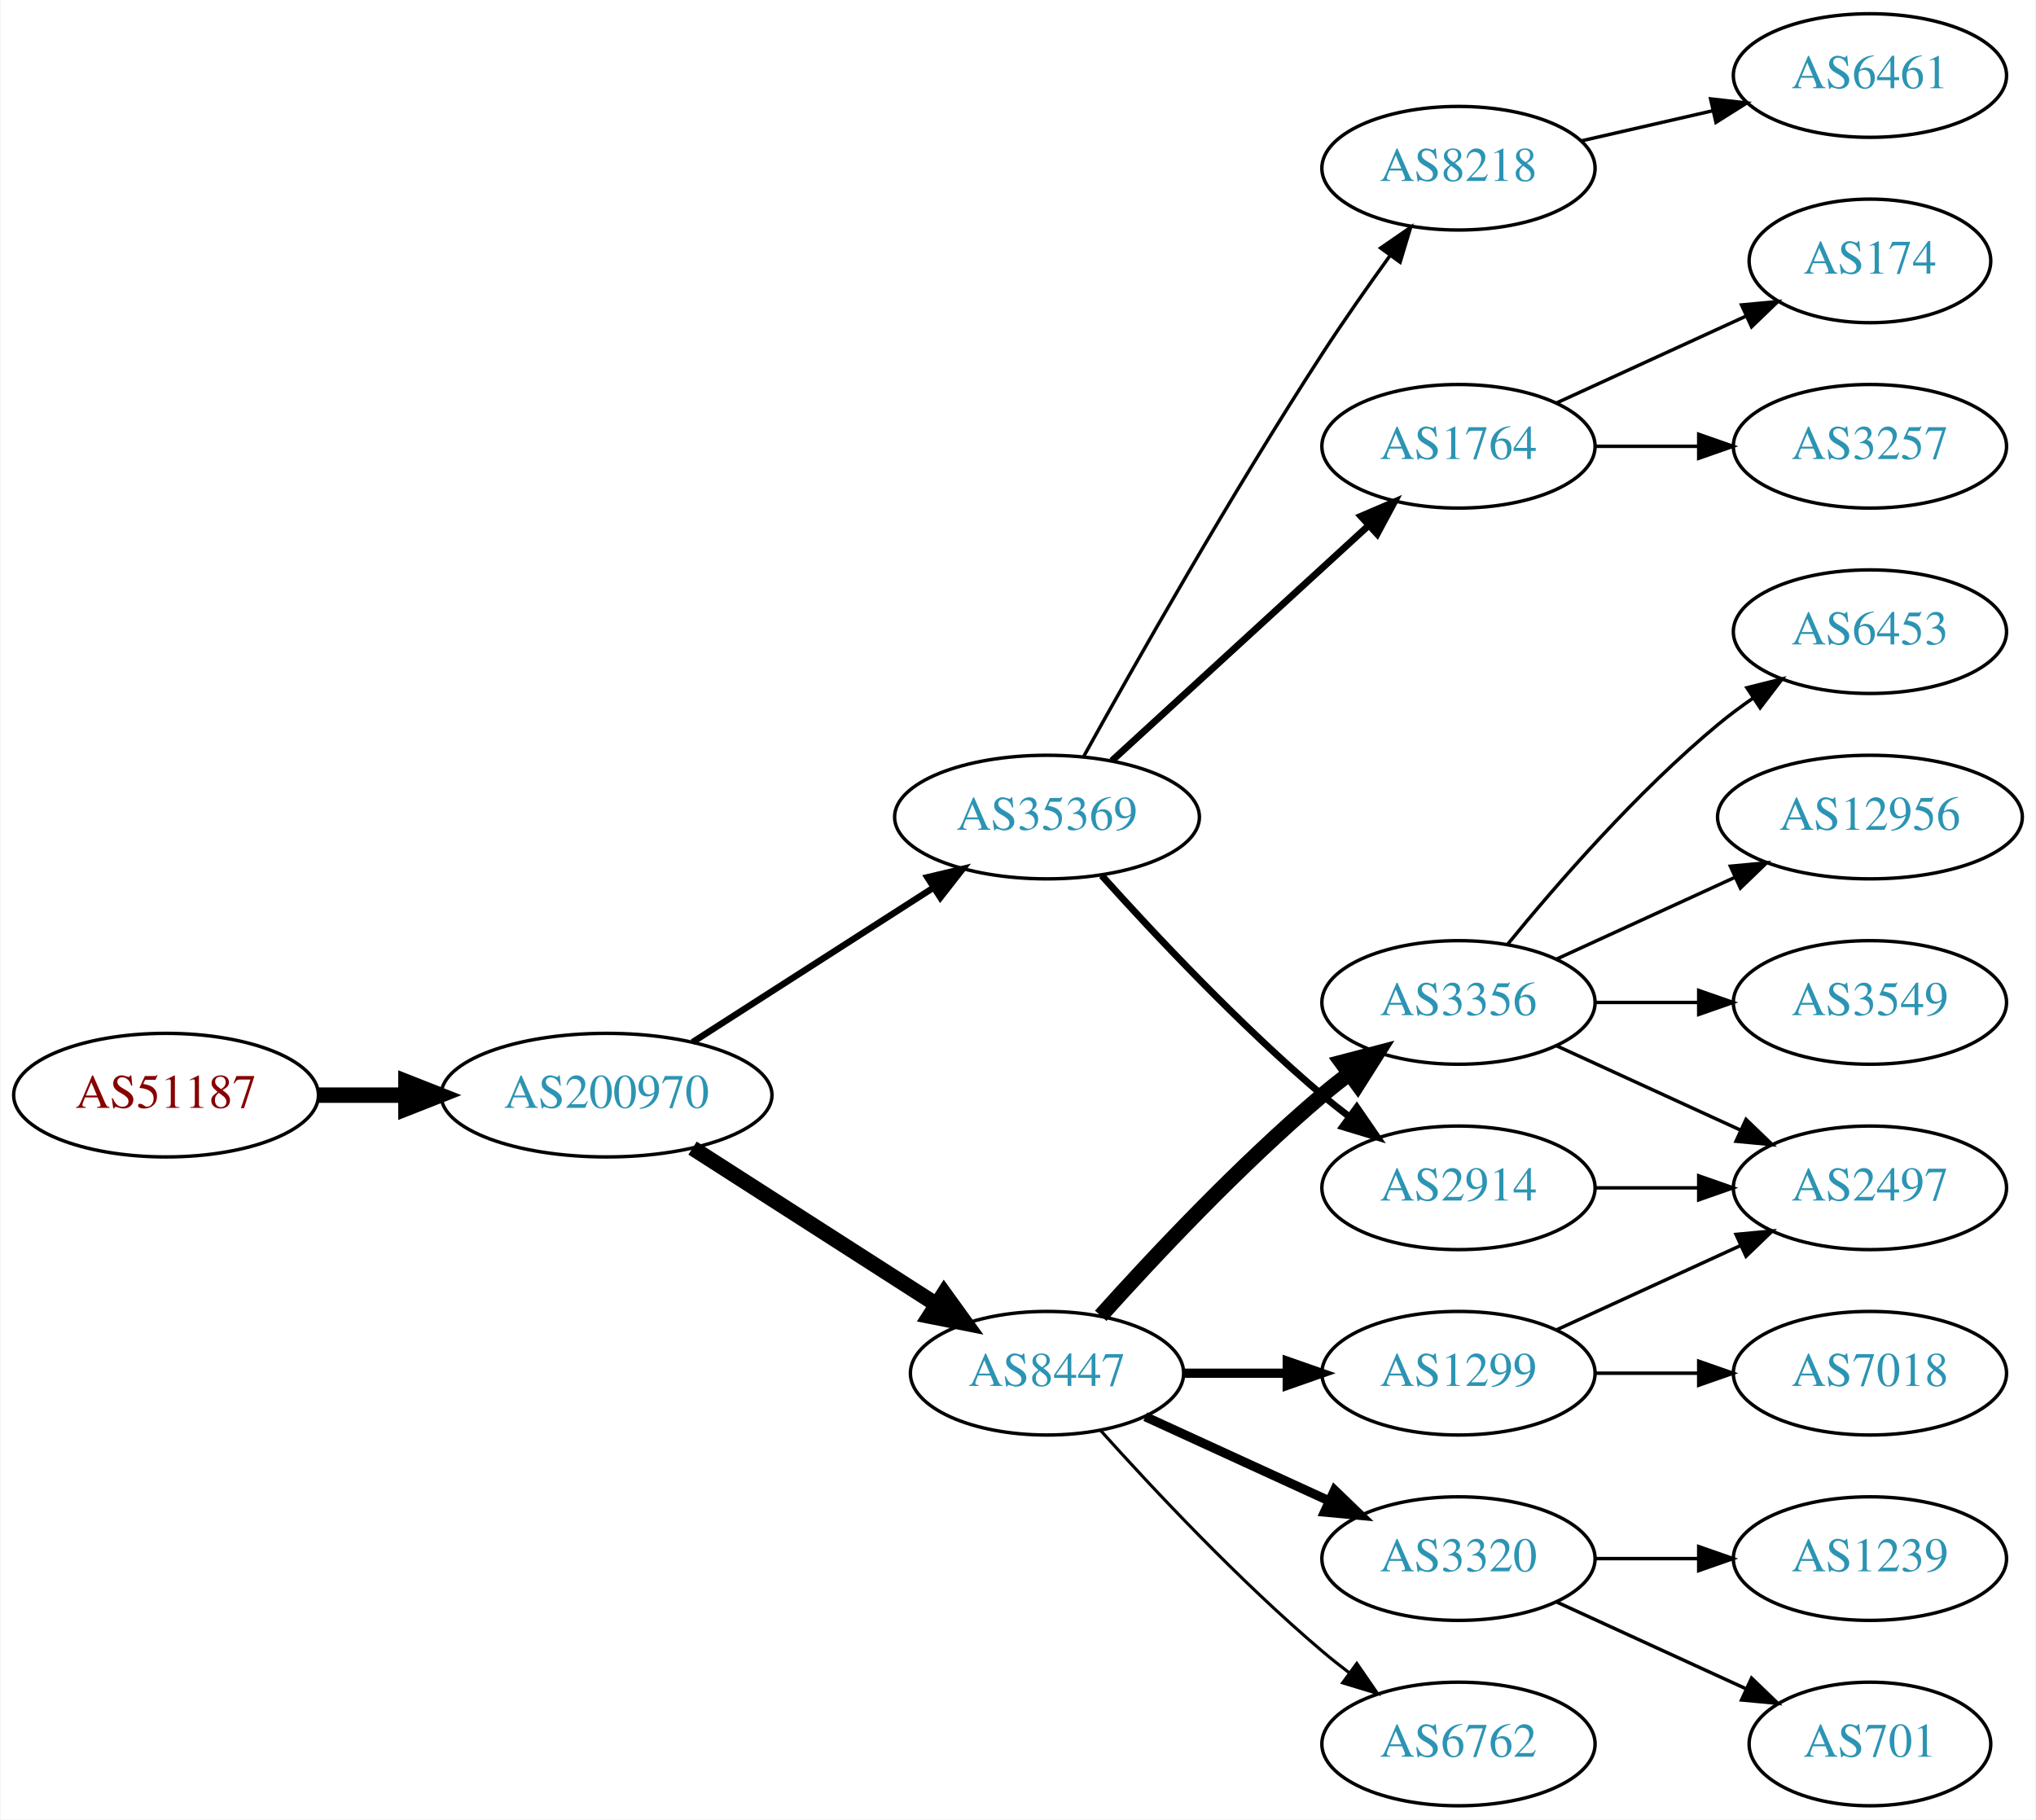
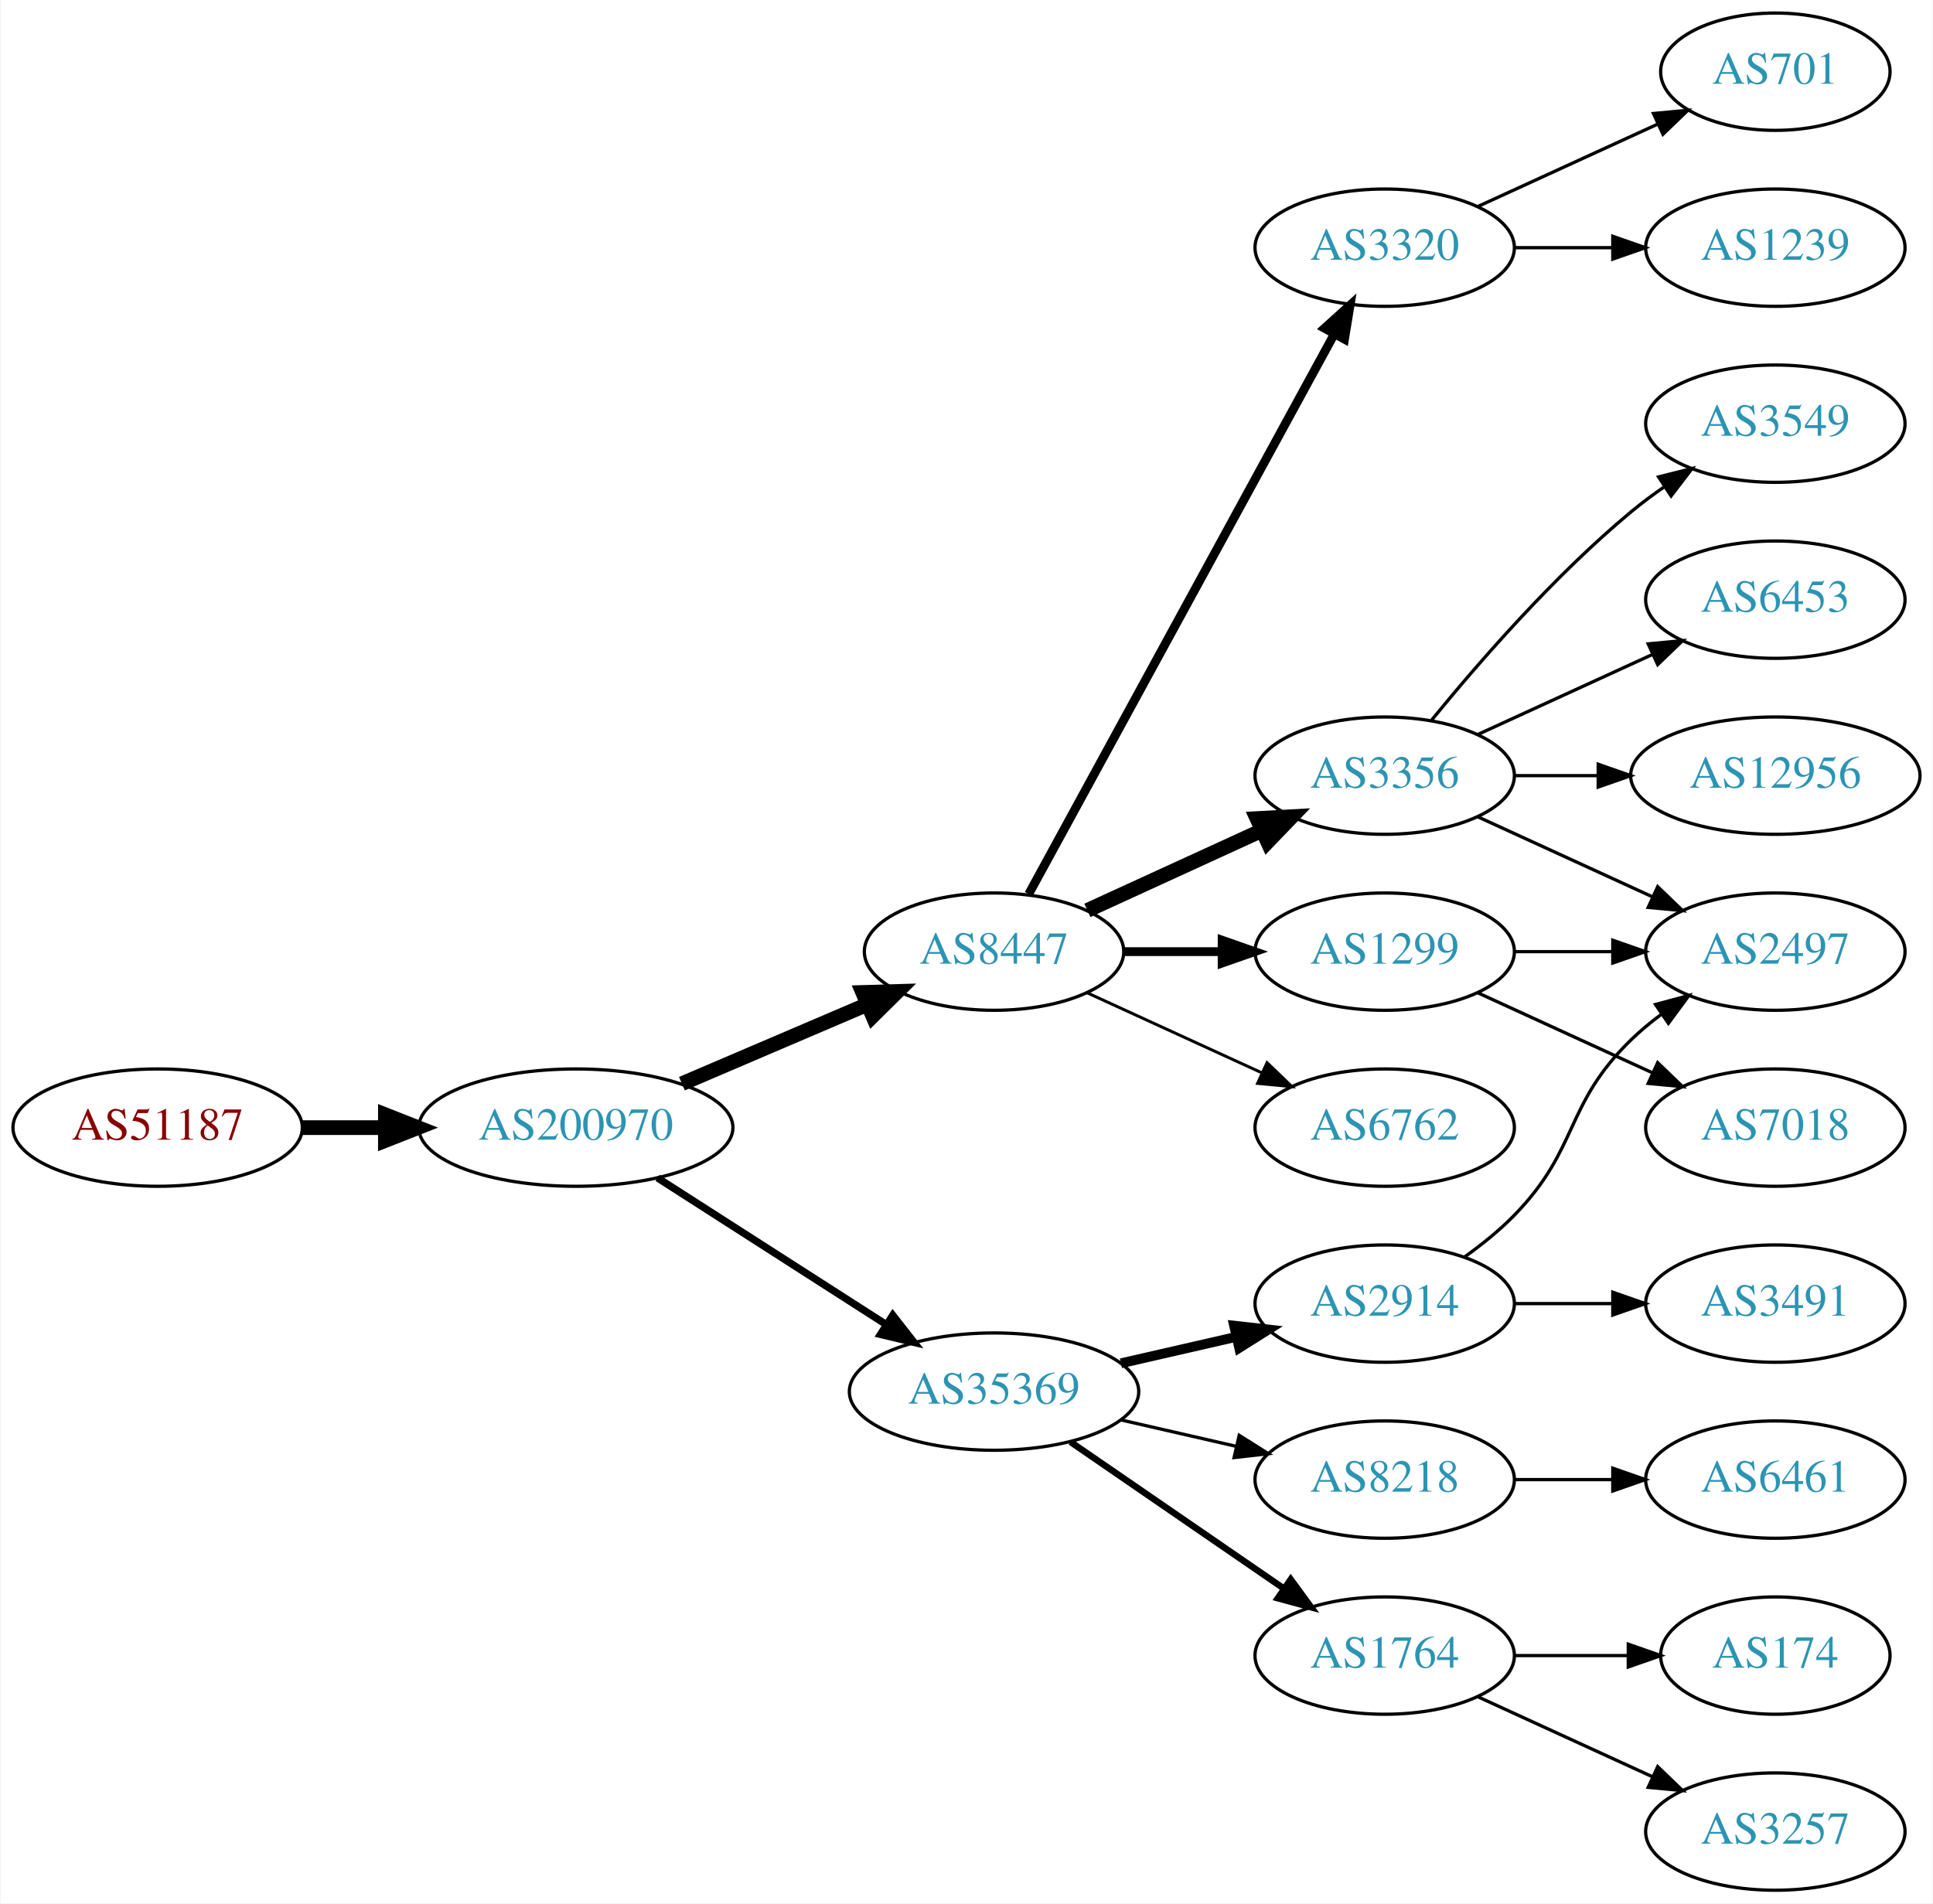
- <svg xmlns="http://www.w3.org/2000/svg" xmlns:xlink="http://www.w3.org/1999/xlink" width="593pt" height="530pt" viewBox="0.00 0.00 592.66 530.00">
-   <g id="graph0" class="graph" transform="scale(1 1) rotate(0) translate(4 526)">
-     <polygon fill="white" stroke="none" points="-4,4 -4,-526 588.661,-526 588.661,4 -4,4" />
+ <svg xmlns="http://www.w3.org/2000/svg" xmlns:xlink="http://www.w3.org/1999/xlink" width="593pt" height="584pt" viewBox="0.00 0.00 592.66 584.00">
+   <g id="graph0" class="graph" transform="scale(1 1) rotate(0) translate(4 580)">
+     <polygon fill="white" stroke="none" points="-4,4 -4,-580 588.661,-580 588.661,4 -4,4" />
    <g id="node1" class="node">
      <g id="a_node1">
        <a xlink:href="/asn/51187" xlink:title="AS51187 ~ HABAU Hoch- und Tiefbau GmbH [AT]">
-           <ellipse fill="#ffffff" stroke="black" cx="44.196" cy="-207" rx="44.393" ry="18" />
-           <text text-anchor="middle" x="44.196" y="-203.3" font-family="Times,serif" font-size="14.00" fill="#880000">AS51187</text>
+           <ellipse fill="#ffffff" stroke="black" cx="44.196" cy="-234" rx="44.393" ry="18" />
+           <text text-anchor="middle" x="44.196" y="-230.3" font-family="Times,serif" font-size="14.00" fill="#880000">AS51187</text>
        </a>
      </g>
    </g>
    <g id="node2" class="node">
      <g id="a_node2">
        <a xlink:href="/asn/200970" xlink:title="AS200970 ~ Riepert Informationstechnologie OG [AT]">
-           <ellipse fill="#ffffff" stroke="black" cx="172.488" cy="-207" rx="48.192" ry="18" />
-           <text text-anchor="middle" x="172.488" y="-203.3" font-family="Times,serif" font-size="14.00" fill="#2c94b3">AS200970</text>
+           <ellipse fill="#ffffff" stroke="black" cx="172.488" cy="-234" rx="48.192" ry="18" />
+           <text text-anchor="middle" x="172.488" y="-230.3" font-family="Times,serif" font-size="14.00" fill="#2c94b3">AS200970</text>
        </a>
      </g>
    </g>
    <g id="edge1" class="edge">
-       <path fill="none" stroke="black" stroke-width="4.5" d="M88.659,-207C96.775,-207 105.373,-207 113.838,-207" />
-       <polygon fill="black" stroke="black" stroke-width="4.5" points="114.057,-210.938 124.057,-207 114.057,-203.063 114.057,-210.938" />
+       <path fill="none" stroke="black" stroke-width="4.5" d="M88.659,-234C96.775,-234 105.373,-234 113.838,-234" />
+       <polygon fill="black" stroke="black" stroke-width="4.5" points="114.057,-237.938 124.057,-234 114.057,-230.063 114.057,-237.938" />
    </g>
    <g id="node3" class="node">
      <g id="a_node3">
-         <a xlink:href="/asn/35369" xlink:title="AS35369 ~ LINZAG-TELEKOM-AS [AT]">
-           <ellipse fill="#ffffff" stroke="black" cx="300.78" cy="-288" rx="44.393" ry="18" />
-           <text text-anchor="middle" x="300.78" y="-284.3" font-family="Times,serif" font-size="14.00" fill="#2c94b3">AS35369</text>
+         <a xlink:href="/asn/8447" xlink:title="AS8447 ~ A1 Telekom Austria AG [AT]">
+           <ellipse fill="#ffffff" stroke="black" cx="300.78" cy="-288" rx="39.794" ry="18" />
+           <text text-anchor="middle" x="300.78" y="-284.3" font-family="Times,serif" font-size="14.00" fill="#2c94b3">AS8447</text>
        </a>
      </g>
    </g>
    <g id="edge2" class="edge">
-       <path fill="none" stroke="black" stroke-width="1.875" d="M197.54,-222.426C217.416,-235.174 245.813,-253.387 267.638,-267.385" />
-       <polygon fill="black" stroke="black" stroke-width="1.875" points="265.938,-270.453 276.245,-272.905 269.717,-264.561 265.938,-270.453" />
+       <path fill="none" stroke="black" stroke-width="4.5" d="M205.031,-247.487C222.168,-254.815 243.489,-263.931 261.564,-271.66" />
+       <polygon fill="black" stroke="black" stroke-width="4.5" points="260.482,-275.479 271.224,-275.79 263.578,-268.238 260.482,-275.479" />
    </g>
    <g id="node4" class="node">
      <g id="a_node4">
-         <a xlink:href="/asn/8447" xlink:title="AS8447 ~ A1 Telekom Austria AG [AT]">
-           <ellipse fill="#ffffff" stroke="black" cx="300.78" cy="-126" rx="39.794" ry="18" />
-           <text text-anchor="middle" x="300.78" y="-122.3" font-family="Times,serif" font-size="14.00" fill="#2c94b3">AS8447</text>
+         <a xlink:href="/asn/35369" xlink:title="AS35369 ~ LINZAG-TELEKOM-AS [AT]">
+           <ellipse fill="#ffffff" stroke="black" cx="300.78" cy="-153" rx="44.393" ry="18" />
+           <text text-anchor="middle" x="300.78" y="-149.3" font-family="Times,serif" font-size="14.00" fill="#2c94b3">AS35369</text>
        </a>
      </g>
    </g>
    <g id="edge3" class="edge">
-       <path fill="none" stroke="black" stroke-width="4.5" d="M197.54,-191.574C217.668,-178.664 246.533,-160.151 268.463,-146.085" />
-       <polygon fill="black" stroke="black" stroke-width="4.5" points="270.8,-149.264 277.092,-140.551 266.549,-142.636 270.8,-149.264" />
+       <path fill="none" stroke="black" stroke-width="2.25" d="M197.54,-218.574C217.416,-205.826 245.813,-187.613 267.638,-173.615" />
+       <polygon fill="black" stroke="black" stroke-width="2.25" points="269.717,-176.439 276.245,-168.095 265.938,-170.547 269.717,-176.439" />
    </g>
    <g id="node5" class="node">
      <g id="a_node5">
-         <a xlink:href="/asn/8218" xlink:title="AS8218 ~ legacy Neotelecoms [FR]">
-           <ellipse fill="#ffffff" stroke="black" cx="420.622" cy="-477" rx="39.794" ry="18" />
-           <text text-anchor="middle" x="420.622" y="-473.3" font-family="Times,serif" font-size="14.00" fill="#2c94b3">AS8218</text>
+         <a xlink:href="/asn/3320" xlink:title="AS3320 ~ DTAG [DE]">
+           <ellipse fill="#ffffff" stroke="black" cx="420.622" cy="-504" rx="39.794" ry="18" />
+           <text text-anchor="middle" x="420.622" y="-500.3" font-family="Times,serif" font-size="14.00" fill="#2c94b3">AS3320</text>
        </a>
      </g>
    </g>
    <g id="edge4" class="edge">
-       <path fill="none" stroke="black" d="M311.533,-305.783C326.008,-331.901 354.341,-381.977 380.976,-423 387.16,-432.526 394.308,-442.717 400.762,-451.651" />
-       <polygon fill="black" stroke="black" points="397.962,-453.751 406.683,-459.768 403.618,-449.626 397.962,-453.751" />
+       <path fill="none" stroke="black" stroke-width="2.7" d="M311.423,-305.676C332.105,-343.584 380.817,-432.873 405.197,-477.559" />
+       <polygon fill="black" stroke="black" stroke-width="2.7" points="402.149,-479.28 410.011,-486.383 408.294,-475.928 402.149,-479.28" />
    </g>
    <g id="node6" class="node">
      <g id="a_node6">
+         <a xlink:href="/asn/3356" xlink:title="AS3356 ~ Level 3 Parent, LLC [US]">
+           <ellipse fill="#ffffff" stroke="black" cx="420.622" cy="-342" rx="39.794" ry="18" />
+           <text text-anchor="middle" x="420.622" y="-338.3" font-family="Times,serif" font-size="14.00" fill="#2c94b3">AS3356</text>
+         </a>
+       </g>
+     </g>
+     <g id="edge5" class="edge">
+       <path fill="none" stroke="black" stroke-width="4.5" d="M329.409,-300.661C345.366,-307.973 365.636,-317.261 382.919,-325.181" />
+       <polygon fill="black" stroke="black" stroke-width="4.5" points="381.435,-328.832 392.167,-329.419 384.716,-321.673 381.435,-328.832" />
+     </g>
+     <g id="node7" class="node">
+       <g id="a_node7">
+         <a xlink:href="/asn/6762" xlink:title="AS6762 ~ TELECOM ITALIA SPARKLE S.p.A. [IT]">
+           <ellipse fill="#ffffff" stroke="black" cx="420.622" cy="-234" rx="39.794" ry="18" />
+           <text text-anchor="middle" x="420.622" y="-230.3" font-family="Times,serif" font-size="14.00" fill="#2c94b3">AS6762</text>
+         </a>
+       </g>
+     </g>
+     <g id="edge6" class="edge">
+       <path fill="none" stroke="black" stroke-width="0.9" d="M329.409,-275.339C345.366,-268.027 365.636,-258.739 382.919,-250.819" />
+       <polygon fill="black" stroke="black" stroke-width="0.9" points="384.534,-253.929 392.167,-246.581 381.617,-247.565 384.534,-253.929" />
+     </g>
+     <g id="node8" class="node">
+       <g id="a_node8">
+         <a xlink:href="/asn/1299" xlink:title="AS1299 ~ Telia Carrier [EU]">
+           <ellipse fill="#ffffff" stroke="black" cx="420.622" cy="-288" rx="39.794" ry="18" />
+           <text text-anchor="middle" x="420.622" y="-284.3" font-family="Times,serif" font-size="14.00" fill="#2c94b3">AS1299</text>
+         </a>
+       </g>
+     </g>
+     <g id="edge7" class="edge">
+       <path fill="none" stroke="black" stroke-width="2.7" d="M340.692,-288C350.246,-288 360.595,-288 370.558,-288" />
+       <polygon fill="black" stroke="black" stroke-width="2.7" points="370.751,-291.5 380.75,-288 370.75,-284.5 370.751,-291.5" />
+     </g>
+     <g id="node15" class="node">
+       <g id="a_node15">
        <a xlink:href="/asn/2914" xlink:title="AS2914 ~ NTT America, Inc. [US]">
          <ellipse fill="#ffffff" stroke="black" cx="420.622" cy="-180" rx="39.794" ry="18" />
          <text text-anchor="middle" x="420.622" y="-176.3" font-family="Times,serif" font-size="14.00" fill="#2c94b3">AS2914</text>
        </a>
      </g>
    </g>
-     <g id="edge5" class="edge">
-       <path fill="none" stroke="black" stroke-width="2" d="M316.712,-270.956C332.038,-253.903 356.974,-227.35 380.976,-207 383.473,-204.883 386.133,-202.768 388.845,-200.707" />
-       <polygon fill="black" stroke="black" stroke-width="2" points="391.011,-203.459 397.021,-194.734 386.882,-197.806 391.011,-203.459" />
-     </g>
-     <g id="node7" class="node">
-       <g id="a_node7">
+     <g id="edge14" class="edge">
+       <path fill="none" stroke="black" stroke-width="3" d="M339.714,-161.692C350.955,-164.267 363.368,-167.111 374.991,-169.774" />
+       <polygon fill="black" stroke="black" stroke-width="3" points="374.424,-173.235 384.953,-172.057 375.987,-166.412 374.424,-173.235" />
+     </g>
+     <g id="node16" class="node">
+       <g id="a_node16">
+         <a xlink:href="/asn/8218" xlink:title="AS8218 ~ legacy Neotelecoms [FR]">
+           <ellipse fill="#ffffff" stroke="black" cx="420.622" cy="-126" rx="39.794" ry="18" />
+           <text text-anchor="middle" x="420.622" y="-122.3" font-family="Times,serif" font-size="14.00" fill="#2c94b3">AS8218</text>
+         </a>
+       </g>
+     </g>
+     <g id="edge15" class="edge">
+       <path fill="none" stroke="black" d="M339.714,-144.308C350.955,-141.733 363.368,-138.889 374.991,-136.226" />
+       <polygon fill="black" stroke="black" points="375.987,-139.588 384.953,-133.943 374.424,-132.765 375.987,-139.588" />
+     </g>
+     <g id="node17" class="node">
+       <g id="a_node17">
        <a xlink:href="/asn/1764" xlink:title="AS1764 ~ NEXTLAYER-AS [AT]">
-           <ellipse fill="#ffffff" stroke="black" cx="420.622" cy="-396" rx="39.794" ry="18" />
-           <text text-anchor="middle" x="420.622" y="-392.3" font-family="Times,serif" font-size="14.00" fill="#2c94b3">AS1764</text>
-         </a>
-       </g>
-     </g>
-     <g id="edge6" class="edge">
-       <path fill="none" stroke="black" stroke-width="2" d="M319.677,-304.403C339.606,-322.667 371.963,-352.322 394.44,-372.921" />
-       <polygon fill="black" stroke="black" stroke-width="2" points="392.205,-375.62 401.942,-379.797 396.935,-370.46 392.205,-375.62" />
+           <ellipse fill="#ffffff" stroke="black" cx="420.622" cy="-72" rx="39.794" ry="18" />
+           <text text-anchor="middle" x="420.622" y="-68.3" font-family="Times,serif" font-size="14.00" fill="#2c94b3">AS1764</text>
+         </a>
+       </g>
+     </g>
+     <g id="edge16" class="edge">
+       <path fill="none" stroke="black" stroke-width="2" d="M324.222,-137.574C342.804,-124.802 369.365,-106.545 389.744,-92.537" />
+       <polygon fill="black" stroke="black" stroke-width="2" points="391.8,-95.371 398.058,-86.822 387.835,-89.602 391.8,-95.371" />
    </g>
    <g id="node9" class="node">
      <g id="a_node9">
-         <a xlink:href="/asn/6762" xlink:title="AS6762 ~ TELECOM ITALIA SPARKLE S.p.A. [IT]">
-           <ellipse fill="#ffffff" stroke="black" cx="420.622" cy="-18" rx="39.794" ry="18" />
-           <text text-anchor="middle" x="420.622" y="-14.3" font-family="Times,serif" font-size="14.00" fill="#2c94b3">AS6762</text>
+         <a xlink:href="/asn/701" xlink:title="AS701 ~ UUNET [US]">
+           <ellipse fill="#ffffff" stroke="black" cx="540.465" cy="-558" rx="35.194" ry="18" />
+           <text text-anchor="middle" x="540.465" y="-554.3" font-family="Times,serif" font-size="14.00" fill="#2c94b3">AS701</text>
        </a>
      </g>
    </g>
    <g id="edge8" class="edge">
-       <path fill="none" stroke="black" stroke-width="0.9" d="M316.426,-109.275C331.727,-92.235 356.824,-65.477 380.976,-45 383.473,-42.883 386.133,-40.768 388.845,-38.707" />
-       <polygon fill="black" stroke="black" stroke-width="0.9" points="391.011,-41.459 397.021,-32.734 386.882,-35.806 391.011,-41.459" />
+       <path fill="none" stroke="black" d="M449.251,-516.661C465.667,-524.183 486.649,-533.798 504.246,-541.861" />
+       <polygon fill="black" stroke="black" points="503.074,-545.174 513.623,-546.158 505.99,-538.811 503.074,-545.174" />
    </g>
    <g id="node10" class="node">
      <g id="a_node10">
-         <a xlink:href="/asn/3356" xlink:title="AS3356 ~ Level 3 Parent, LLC [US]">
-           <ellipse fill="#ffffff" stroke="black" cx="420.622" cy="-234" rx="39.794" ry="18" />
-           <text text-anchor="middle" x="420.622" y="-230.3" font-family="Times,serif" font-size="14.00" fill="#2c94b3">AS3356</text>
+         <a xlink:href="/asn/1239" xlink:title="AS1239 ~ Sprint [US]">
+           <ellipse fill="#ffffff" stroke="black" cx="540.465" cy="-504" rx="39.794" ry="18" />
+           <text text-anchor="middle" x="540.465" y="-500.3" font-family="Times,serif" font-size="14.00" fill="#2c94b3">AS1239</text>
        </a>
      </g>
    </g>
    <g id="edge9" class="edge">
-       <path fill="none" stroke="black" stroke-width="4.5" d="M316.426,-142.725C331.727,-159.765 356.824,-186.523 380.976,-207 383.473,-209.117 386.133,-211.232 388.845,-213.293" />
-       <polygon fill="black" stroke="black" stroke-width="4.5" points="386.623,-216.547 397.021,-219.266 391.269,-210.188 386.623,-216.547" />
+       <path fill="none" stroke="black" d="M460.535,-504C470.088,-504 480.438,-504 490.401,-504" />
+       <polygon fill="black" stroke="black" points="490.593,-507.5 500.593,-504 490.593,-500.5 490.593,-507.5" />
    </g>
    <g id="node11" class="node">
      <g id="a_node11">
-         <a xlink:href="/asn/3320" xlink:title="AS3320 ~ DTAG [DE]">
-           <ellipse fill="#ffffff" stroke="black" cx="420.622" cy="-72" rx="39.794" ry="18" />
-           <text text-anchor="middle" x="420.622" y="-68.3" font-family="Times,serif" font-size="14.00" fill="#2c94b3">AS3320</text>
+         <a xlink:href="/asn/3549" xlink:title="AS3549 ~ Level 3 Parent, LLC [US]">
+           <ellipse fill="#ffffff" stroke="black" cx="540.465" cy="-450" rx="39.794" ry="18" />
+           <text text-anchor="middle" x="540.465" y="-446.3" font-family="Times,serif" font-size="14.00" fill="#2c94b3">AS3549</text>
        </a>
      </g>
    </g>
    <g id="edge10" class="edge">
-       <path fill="none" stroke="black" stroke-width="2.7" d="M329.409,-113.339C345.366,-106.027 365.636,-96.739 382.919,-88.819" />
-       <polygon fill="black" stroke="black" stroke-width="2.7" points="384.534,-91.929 392.167,-84.581 381.617,-85.565 384.534,-91.929" />
+       <path fill="none" stroke="black" d="M435.041,-359.065C449.156,-376.375 472.571,-403.345 496.269,-423 499.485,-425.668 502.986,-428.27 506.556,-430.741" />
+       <polygon fill="black" stroke="black" points="504.634,-433.666 514.912,-436.236 508.48,-427.817 504.634,-433.666" />
    </g>
    <g id="node12" class="node">
      <g id="a_node12">
-         <a xlink:href="/asn/1299" xlink:title="AS1299 ~ Telia Carrier [EU]">
-           <ellipse fill="#ffffff" stroke="black" cx="420.622" cy="-126" rx="39.794" ry="18" />
-           <text text-anchor="middle" x="420.622" y="-122.3" font-family="Times,serif" font-size="14.00" fill="#2c94b3">AS1299</text>
+         <a xlink:href="/asn/6453" xlink:title="AS6453 ~ TATA COMMUNICATIONS (AMERICA) INC [US]">
+           <ellipse fill="#ffffff" stroke="black" cx="540.465" cy="-396" rx="39.794" ry="18" />
+           <text text-anchor="middle" x="540.465" y="-392.3" font-family="Times,serif" font-size="14.00" fill="#2c94b3">AS6453</text>
        </a>
      </g>
    </g>
    <g id="edge11" class="edge">
-       <path fill="none" stroke="black" stroke-width="2.7" d="M340.692,-126C350.246,-126 360.595,-126 370.558,-126" />
-       <polygon fill="black" stroke="black" stroke-width="2.7" points="370.751,-129.5 380.75,-126 370.75,-122.5 370.751,-129.5" />
-     </g>
-     <g id="node8" class="node">
-       <g id="a_node8">
-         <a xlink:href="/asn/6461" xlink:title="AS6461 ~ Zayo Bandwidth [US]">
-           <ellipse fill="#ffffff" stroke="black" cx="540.465" cy="-504" rx="39.794" ry="18" />
-           <text text-anchor="middle" x="540.465" y="-500.3" font-family="Times,serif" font-size="14.00" fill="#2c94b3">AS6461</text>
-         </a>
-       </g>
-     </g>
-     <g id="edge7" class="edge">
-       <path fill="none" stroke="black" d="M456.342,-484.955C468.341,-487.704 481.962,-490.825 494.655,-493.733" />
-       <polygon fill="black" stroke="black" points="494.057,-497.187 504.586,-496.009 495.621,-490.364 494.057,-497.187" />
+       <path fill="none" stroke="black" d="M449.251,-354.661C465.208,-361.973 485.479,-371.261 502.761,-379.181" />
+       <polygon fill="black" stroke="black" points="501.46,-382.435 512.009,-383.419 504.376,-376.071 501.46,-382.435" />
    </g>
    <g id="node13" class="node">
      <g id="a_node13">
        <a xlink:href="/asn/2497" xlink:title="AS2497 ~ Internet Initiative Japan Inc. [JP]">
+           <ellipse fill="#ffffff" stroke="black" cx="540.465" cy="-288" rx="39.794" ry="18" />
+           <text text-anchor="middle" x="540.465" y="-284.3" font-family="Times,serif" font-size="14.00" fill="#2c94b3">AS2497</text>
+         </a>
+       </g>
+     </g>
+     <g id="edge12" class="edge">
+       <path fill="none" stroke="black" d="M449.251,-329.339C465.208,-322.027 485.479,-312.739 502.761,-304.819" />
+       <polygon fill="black" stroke="black" points="504.376,-307.929 512.009,-300.581 501.46,-301.565 504.376,-307.929" />
+     </g>
+     <g id="node14" class="node">
+       <g id="a_node14">
+         <a xlink:href="/asn/12956" xlink:title="AS12956 ~ TELXIUS [ES]">
+           <ellipse fill="#ffffff" stroke="black" cx="540.465" cy="-342" rx="44.393" ry="18" />
+           <text text-anchor="middle" x="540.465" y="-338.3" font-family="Times,serif" font-size="14.00" fill="#2c94b3">AS12956</text>
+         </a>
+       </g>
+     </g>
+     <g id="edge13" class="edge">
+       <path fill="none" stroke="black" d="M460.535,-342C468.637,-342 477.313,-342 485.839,-342" />
+       <polygon fill="black" stroke="black" points="486.117,-345.5 496.117,-342 486.117,-338.5 486.117,-345.5" />
+     </g>
+     <g id="edge20" class="edge">
+       <path fill="none" stroke="black" d="M460.535,-288C470.088,-288 480.438,-288 490.401,-288" />
+       <polygon fill="black" stroke="black" points="490.593,-291.5 500.593,-288 490.593,-284.5 490.593,-291.5" />
+     </g>
+     <g id="node20" class="node">
+       <g id="a_node20">
+         <a xlink:href="/asn/7018" xlink:title="AS7018 ~ AT&amp;T Services, Inc. [US]">
+           <ellipse fill="#ffffff" stroke="black" cx="540.465" cy="-234" rx="39.794" ry="18" />
+           <text text-anchor="middle" x="540.465" y="-230.3" font-family="Times,serif" font-size="14.00" fill="#2c94b3">AS7018</text>
+         </a>
+       </g>
+     </g>
+     <g id="edge21" class="edge">
+       <path fill="none" stroke="black" d="M449.251,-275.339C465.208,-268.027 485.479,-258.739 502.761,-250.819" />
+       <polygon fill="black" stroke="black" points="504.376,-253.929 512.009,-246.581 501.46,-247.565 504.376,-253.929" />
+     </g>
+     <g id="edge17" class="edge">
+       <path fill="none" stroke="black" d="M445.216,-194.389C450.472,-198.148 455.804,-202.437 460.269,-207 480.441,-227.617 475.575,-240.906 496.269,-261 499.114,-263.763 502.288,-266.386 505.588,-268.834" />
+       <polygon fill="black" stroke="black" points="503.704,-271.786 513.936,-274.538 507.653,-266.006 503.704,-271.786" />
+     </g>
+     <g id="node18" class="node">
+       <g id="a_node18">
+         <a xlink:href="/asn/3491" xlink:title="AS3491 ~ PCCW Global, Inc. [US]">
          <ellipse fill="#ffffff" stroke="black" cx="540.465" cy="-180" rx="39.794" ry="18" />
-           <text text-anchor="middle" x="540.465" y="-176.3" font-family="Times,serif" font-size="14.00" fill="#2c94b3">AS2497</text>
-         </a>
-       </g>
-     </g>
-     <g id="edge12" class="edge">
+           <text text-anchor="middle" x="540.465" y="-176.3" font-family="Times,serif" font-size="14.00" fill="#2c94b3">AS3491</text>
+         </a>
+       </g>
+     </g>
+     <g id="edge18" class="edge">
      <path fill="none" stroke="black" d="M460.535,-180C470.088,-180 480.438,-180 490.401,-180" />
      <polygon fill="black" stroke="black" points="490.593,-183.5 500.593,-180 490.593,-176.5 490.593,-183.5" />
    </g>
    <g id="node19" class="node">
      <g id="a_node19">
-         <a xlink:href="/asn/174" xlink:title="AS174 ~ Cogent Communications [US]">
-           <ellipse fill="#ffffff" stroke="black" cx="540.465" cy="-450" rx="35.194" ry="18" />
-           <text text-anchor="middle" x="540.465" y="-446.3" font-family="Times,serif" font-size="14.00" fill="#2c94b3">AS174</text>
+         <a xlink:href="/asn/6461" xlink:title="AS6461 ~ Zayo Bandwidth [US]">
+           <ellipse fill="#ffffff" stroke="black" cx="540.465" cy="-126" rx="39.794" ry="18" />
+           <text text-anchor="middle" x="540.465" y="-122.3" font-family="Times,serif" font-size="14.00" fill="#2c94b3">AS6461</text>
        </a>
      </g>
    </g>
    <g id="edge19" class="edge">
-       <path fill="none" stroke="black" d="M449.251,-408.661C465.667,-416.183 486.649,-425.798 504.246,-433.861" />
-       <polygon fill="black" stroke="black" points="503.074,-437.174 513.623,-438.158 505.99,-430.811 503.074,-437.174" />
-     </g>
-     <g id="node20" class="node">
-       <g id="a_node20">
-         <a xlink:href="/asn/3257" xlink:title="AS3257 ~ GTT [DE]">
-           <ellipse fill="#ffffff" stroke="black" cx="540.465" cy="-396" rx="39.794" ry="18" />
-           <text text-anchor="middle" x="540.465" y="-392.3" font-family="Times,serif" font-size="14.00" fill="#2c94b3">AS3257</text>
-         </a>
-       </g>
-     </g>
-     <g id="edge20" class="edge">
-       <path fill="none" stroke="black" d="M460.535,-396C470.088,-396 480.438,-396 490.401,-396" />
-       <polygon fill="black" stroke="black" points="490.593,-399.5 500.593,-396 490.593,-392.5 490.593,-399.5" />
-     </g>
-     <g id="edge14" class="edge">
-       <path fill="none" stroke="black" d="M449.251,-221.339C465.208,-214.027 485.479,-204.739 502.761,-196.819" />
-       <polygon fill="black" stroke="black" points="504.376,-199.929 512.009,-192.581 501.46,-193.565 504.376,-199.929" />
-     </g>
-     <g id="node14" class="node">
-       <g id="a_node14">
-         <a xlink:href="/asn/3549" xlink:title="AS3549 ~ Level 3 Parent, LLC [US]">
-           <ellipse fill="#ffffff" stroke="black" cx="540.465" cy="-234" rx="39.794" ry="18" />
-           <text text-anchor="middle" x="540.465" y="-230.3" font-family="Times,serif" font-size="14.00" fill="#2c94b3">AS3549</text>
-         </a>
-       </g>
-     </g>
-     <g id="edge13" class="edge">
-       <path fill="none" stroke="black" d="M460.535,-234C470.088,-234 480.438,-234 490.401,-234" />
-       <polygon fill="black" stroke="black" points="490.593,-237.5 500.593,-234 490.593,-230.5 490.593,-237.5" />
-     </g>
-     <g id="node15" class="node">
-       <g id="a_node15">
-         <a xlink:href="/asn/6453" xlink:title="AS6453 ~ TATA COMMUNICATIONS (AMERICA) INC [US]">
-           <ellipse fill="#ffffff" stroke="black" cx="540.465" cy="-342" rx="39.794" ry="18" />
-           <text text-anchor="middle" x="540.465" y="-338.3" font-family="Times,serif" font-size="14.00" fill="#2c94b3">AS6453</text>
-         </a>
-       </g>
-     </g>
-     <g id="edge15" class="edge">
-       <path fill="none" stroke="black" d="M435.041,-251.065C449.156,-268.375 472.571,-295.345 496.269,-315 499.485,-317.668 502.986,-320.27 506.556,-322.741" />
-       <polygon fill="black" stroke="black" points="504.634,-325.666 514.912,-328.236 508.48,-319.817 504.634,-325.666" />
-     </g>
-     <g id="node16" class="node">
-       <g id="a_node16">
-         <a xlink:href="/asn/12956" xlink:title="AS12956 ~ TELXIUS [ES]">
-           <ellipse fill="#ffffff" stroke="black" cx="540.465" cy="-288" rx="44.393" ry="18" />
-           <text text-anchor="middle" x="540.465" y="-284.3" font-family="Times,serif" font-size="14.00" fill="#2c94b3">AS12956</text>
-         </a>
-       </g>
-     </g>
-     <g id="edge16" class="edge">
-       <path fill="none" stroke="black" d="M449.251,-246.661C464.749,-253.762 484.316,-262.728 501.262,-270.494" />
-       <polygon fill="black" stroke="black" points="499.816,-273.681 510.365,-274.665 502.732,-267.317 499.816,-273.681" />
-     </g>
-     <g id="node17" class="node">
-       <g id="a_node17">
-         <a xlink:href="/asn/1239" xlink:title="AS1239 ~ Sprint [US]">
-           <ellipse fill="#ffffff" stroke="black" cx="540.465" cy="-72" rx="39.794" ry="18" />
-           <text text-anchor="middle" x="540.465" y="-68.3" font-family="Times,serif" font-size="14.00" fill="#2c94b3">AS1239</text>
-         </a>
-       </g>
-     </g>
-     <g id="edge17" class="edge">
-       <path fill="none" stroke="black" d="M460.535,-72C470.088,-72 480.438,-72 490.401,-72" />
-       <polygon fill="black" stroke="black" points="490.593,-75.5 500.593,-72 490.593,-68.5 490.593,-75.5" />
-     </g>
-     <g id="node18" class="node">
-       <g id="a_node18">
-         <a xlink:href="/asn/701" xlink:title="AS701 ~ UUNET [US]">
-           <ellipse fill="#ffffff" stroke="black" cx="540.465" cy="-18" rx="35.194" ry="18" />
-           <text text-anchor="middle" x="540.465" y="-14.3" font-family="Times,serif" font-size="14.00" fill="#2c94b3">AS701</text>
-         </a>
-       </g>
-     </g>
-     <g id="edge18" class="edge">
-       <path fill="none" stroke="black" d="M449.251,-59.339C465.667,-51.817 486.649,-42.202 504.246,-34.139" />
-       <polygon fill="black" stroke="black" points="505.99,-37.189 513.623,-29.842 503.074,-30.826 505.99,-37.189" />
-     </g>
-     <g id="edge22" class="edge">
-       <path fill="none" stroke="black" d="M449.251,-138.661C465.208,-145.973 485.479,-155.261 502.761,-163.181" />
-       <polygon fill="black" stroke="black" points="501.46,-166.435 512.009,-167.419 504.376,-160.071 501.46,-166.435" />
+       <path fill="none" stroke="black" d="M460.535,-126C470.088,-126 480.438,-126 490.401,-126" />
+       <polygon fill="black" stroke="black" points="490.593,-129.5 500.593,-126 490.593,-122.5 490.593,-129.5" />
    </g>
    <g id="node21" class="node">
      <g id="a_node21">
-         <a xlink:href="/asn/7018" xlink:title="AS7018 ~ AT&amp;T Services, Inc. [US]">
-           <ellipse fill="#ffffff" stroke="black" cx="540.465" cy="-126" rx="39.794" ry="18" />
-           <text text-anchor="middle" x="540.465" y="-122.3" font-family="Times,serif" font-size="14.00" fill="#2c94b3">AS7018</text>
-         </a>
-       </g>
-     </g>
-     <g id="edge21" class="edge">
-       <path fill="none" stroke="black" d="M460.535,-126C470.088,-126 480.438,-126 490.401,-126" />
-       <polygon fill="black" stroke="black" points="490.593,-129.5 500.593,-126 490.593,-122.5 490.593,-129.5" />
+         <a xlink:href="/asn/174" xlink:title="AS174 ~ Cogent Communications [US]">
+           <ellipse fill="#ffffff" stroke="black" cx="540.465" cy="-72" rx="35.194" ry="18" />
+           <text text-anchor="middle" x="540.465" y="-68.3" font-family="Times,serif" font-size="14.00" fill="#2c94b3">AS174</text>
+         </a>
+       </g>
+     </g>
+     <g id="edge22" class="edge">
+       <path fill="none" stroke="black" d="M460.535,-72C471.622,-72 483.781,-72 495.164,-72" />
+       <polygon fill="black" stroke="black" points="495.345,-75.5 505.345,-72 495.345,-68.5 495.345,-75.5" />
+     </g>
+     <g id="node22" class="node">
+       <g id="a_node22">
+         <a xlink:href="/asn/3257" xlink:title="AS3257 ~ GTT [DE]">
+           <ellipse fill="#ffffff" stroke="black" cx="540.465" cy="-18" rx="39.794" ry="18" />
+           <text text-anchor="middle" x="540.465" y="-14.3" font-family="Times,serif" font-size="14.00" fill="#2c94b3">AS3257</text>
+         </a>
+       </g>
+     </g>
+     <g id="edge23" class="edge">
+       <path fill="none" stroke="black" d="M449.251,-59.339C465.208,-52.027 485.479,-42.739 502.761,-34.819" />
+       <polygon fill="black" stroke="black" points="504.376,-37.929 512.009,-30.581 501.46,-31.565 504.376,-37.929" />
    </g>
  </g>
</svg>
